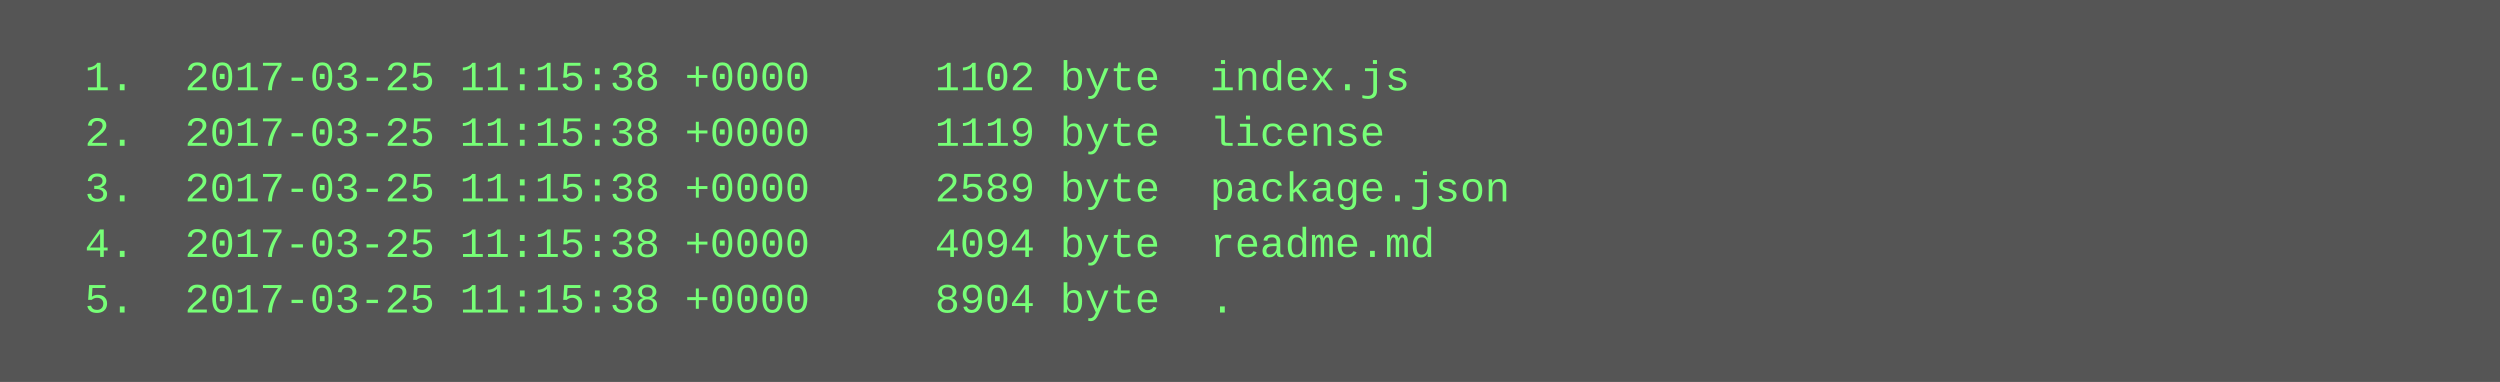
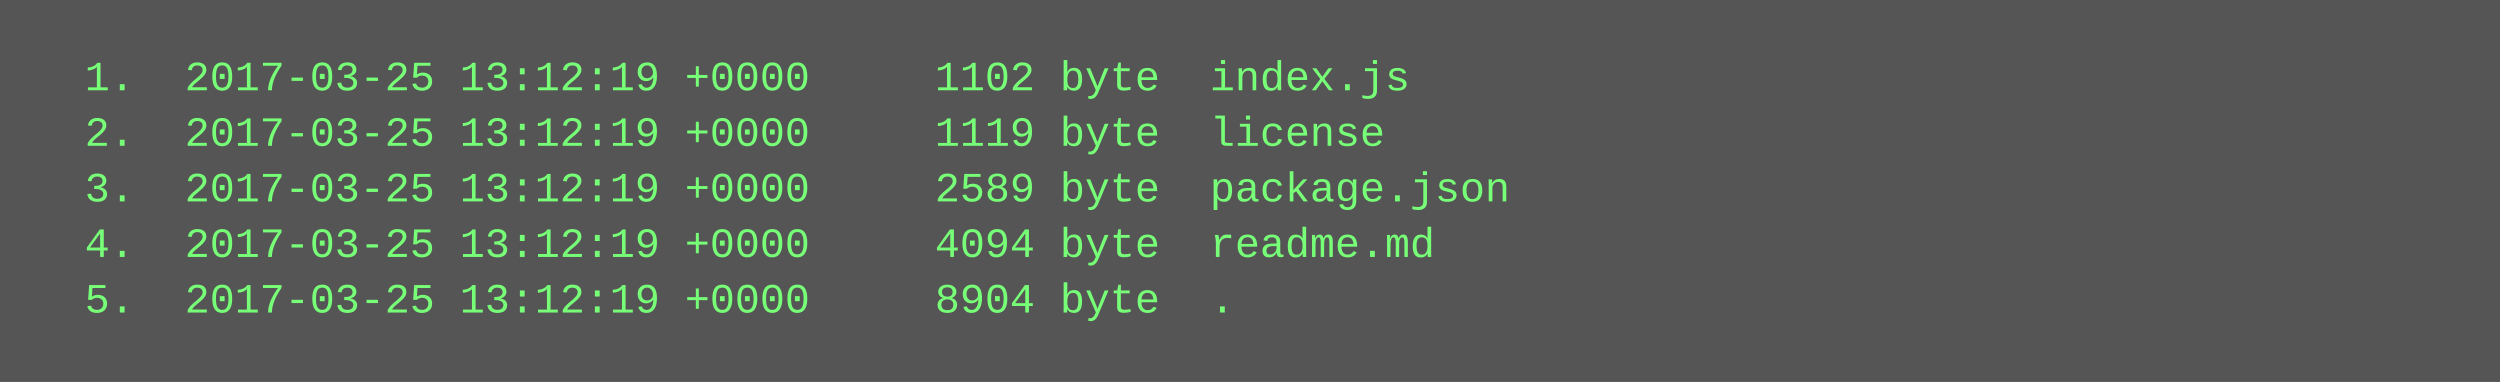
<svg xmlns="http://www.w3.org/2000/svg" height="110" width="720">
  <rect height="110" fill="#555" width="720" />
  <text fill="#7f7" font-family="Courier New" font-size="12" xml:space="preserve">
-     <tspan x="10" y="26">  1.  2017-03-25 11:15:38 +0000     1102 byte  index.js</tspan>
-     <tspan x="10" y="42">  2.  2017-03-25 11:15:38 +0000     1119 byte  license</tspan>
-     <tspan x="10" y="58">  3.  2017-03-25 11:15:38 +0000     2589 byte  package.json</tspan>
-     <tspan x="10" y="74">  4.  2017-03-25 11:15:38 +0000     4094 byte  readme.md</tspan>
-     <tspan x="10" y="90">  5.  2017-03-25 11:15:38 +0000     8904 byte  .</tspan>
+     <tspan x="10" y="26">  1.  2017-03-25 13:12:19 +0000     1102 byte  index.js</tspan>
+     <tspan x="10" y="42">  2.  2017-03-25 13:12:19 +0000     1119 byte  license</tspan>
+     <tspan x="10" y="58">  3.  2017-03-25 13:12:19 +0000     2589 byte  package.json</tspan>
+     <tspan x="10" y="74">  4.  2017-03-25 13:12:19 +0000     4094 byte  readme.md</tspan>
+     <tspan x="10" y="90">  5.  2017-03-25 13:12:19 +0000     8904 byte  .</tspan>
  </text>
</svg>
